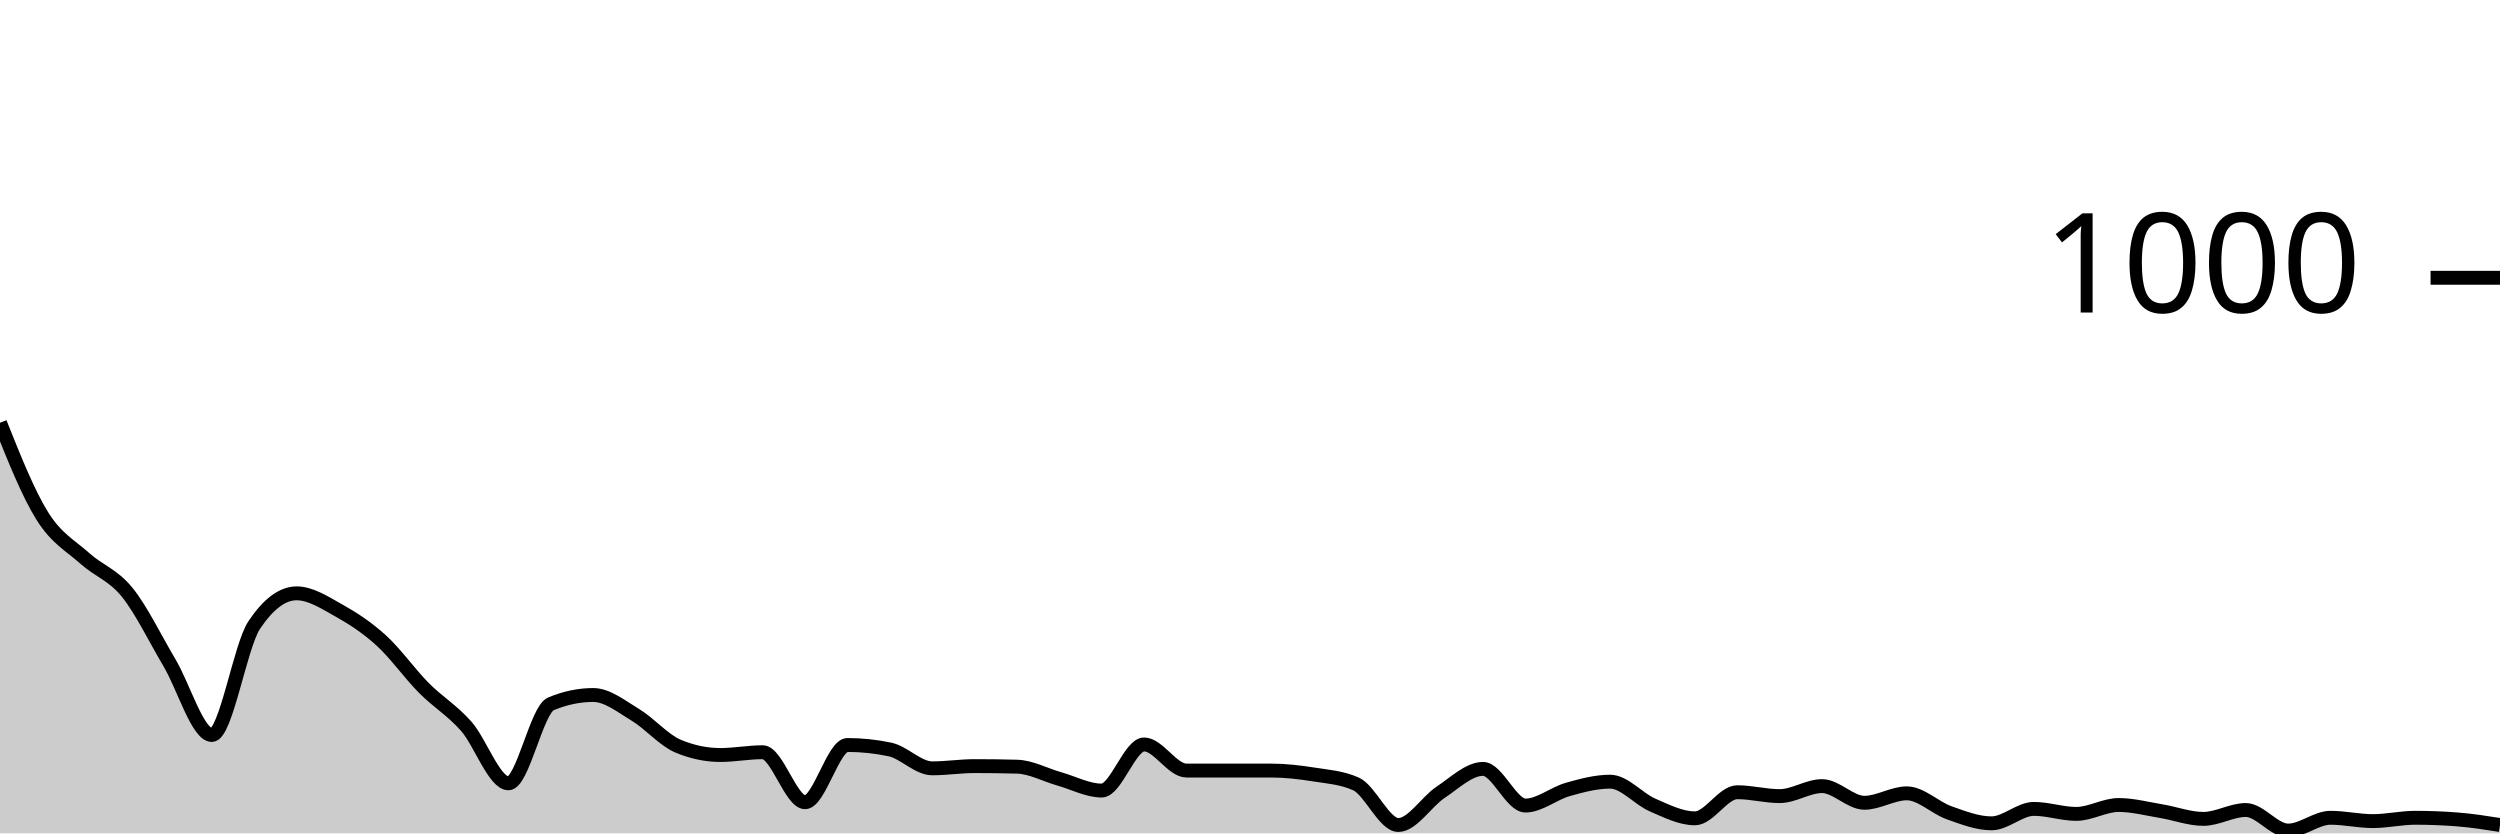
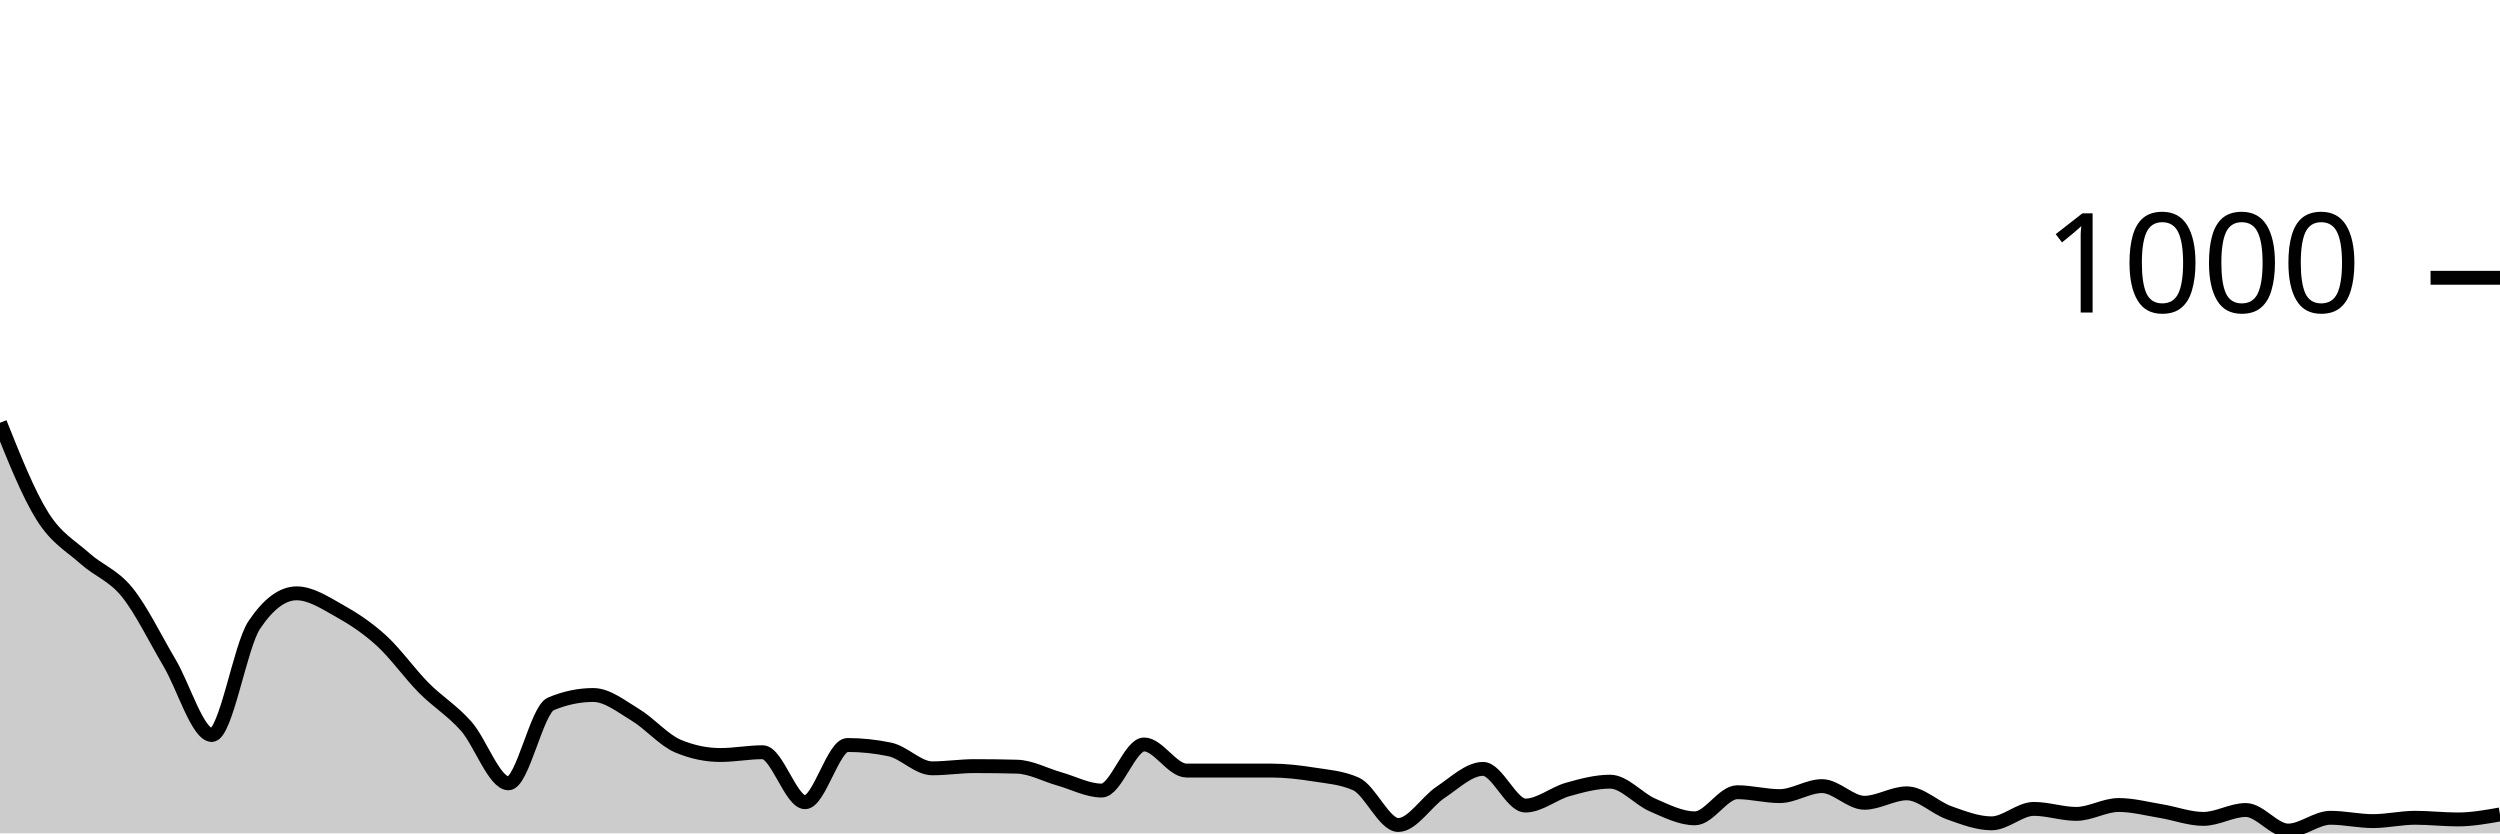
<svg xmlns="http://www.w3.org/2000/svg" viewBox="0 0 180 60">
  <g transform="translate(0,20)">
-     <path class="area" fill="rgba(0, 0, 0, 0.2)" d="M0,10.44C1.017,12.987,2.034,15.533,3.051,17.16C4.068,18.787,5.085,19.287,6.102,20.2C7.119,21.113,8.136,21.387,9.153,22.64C10.169,23.893,11.186,26.007,12.203,27.72C13.22,29.433,14.237,32.92,15.254,32.92C16.271,32.92,17.288,26.52,18.305,25C19.322,23.48,20.339,22.72,21.356,22.72C22.373,22.72,23.39,23.393,24.407,23.96C25.424,24.527,26.441,25.193,27.458,26.12C28.475,27.047,29.492,28.493,30.508,29.52C31.525,30.547,32.542,31.133,33.559,32.28C34.576,33.427,35.593,36.4,36.61,36.4C37.627,36.4,38.644,31.107,39.661,30.68C40.678,30.253,41.695,30.04,42.712,30.04C43.729,30.04,44.746,30.867,45.763,31.48C46.78,32.093,47.797,33.293,48.814,33.72C49.831,34.147,50.847,34.36,51.864,34.36C52.881,34.36,53.898,34.16,54.915,34.16C55.932,34.16,56.949,37.76,57.966,37.76C58.983,37.76,60,33.64,61.017,33.64C62.034,33.64,63.051,33.747,64.068,33.96C65.085,34.173,66.102,35.32,67.119,35.32C68.136,35.32,69.153,35.16,70.169,35.16C71.186,35.16,72.203,35.173,73.22,35.2C74.237,35.227,75.254,35.793,76.271,36.08C77.288,36.367,78.305,36.92,79.322,36.92C80.339,36.92,81.356,33.6,82.373,33.6C83.39,33.6,84.407,35.48,85.424,35.48C86.441,35.48,87.458,35.48,88.475,35.48C89.492,35.48,90.508,35.48,91.525,35.48C92.542,35.48,93.559,35.6,94.576,35.76C95.593,35.92,96.61,35.987,97.627,36.44C98.644,36.893,99.661,39.4,100.678,39.4C101.695,39.4,102.712,37.713,103.729,37.04C104.746,36.367,105.763,35.36,106.78,35.36C107.797,35.36,108.814,38,109.831,38C110.847,38,111.864,37.127,112.881,36.84C113.898,36.553,114.915,36.28,115.932,36.28C116.949,36.28,117.966,37.52,118.983,37.96C120,38.4,121.017,38.92,122.034,38.92C123.051,38.92,124.068,37.04,125.085,37.04C126.102,37.04,127.119,37.32,128.136,37.32C129.153,37.32,130.169,36.6,131.186,36.6C132.203,36.6,133.22,37.8,134.237,37.8C135.254,37.8,136.271,37.12,137.288,37.12C138.305,37.12,139.322,38.16,140.339,38.52C141.356,38.88,142.373,39.28,143.39,39.28C144.407,39.28,145.424,38.24,146.441,38.24C147.458,38.24,148.475,38.6,149.492,38.6C150.508,38.6,151.525,37.96,152.542,37.96C153.559,37.96,154.576,38.233,155.593,38.4C156.61,38.567,157.627,38.96,158.644,38.96C159.661,38.96,160.678,38.32,161.695,38.32C162.712,38.32,163.729,39.8,164.746,39.8C165.763,39.8,166.78,38.88,167.797,38.88C168.814,38.88,169.831,39.12,170.847,39.12C171.864,39.12,172.881,38.88,173.898,38.88C174.915,38.88,175.932,38.92,176.949,39C177.966,39.08,178.983,39.24,180,39.4L180,40C178.983,40,177.966,40,176.949,40C175.932,40,174.915,40,173.898,40C172.881,40,171.864,40,170.847,40C169.831,40,168.814,40,167.797,40C166.78,40,165.763,40,164.746,40C163.729,40,162.712,40,161.695,40C160.678,40,159.661,40,158.644,40C157.627,40,156.61,40,155.593,40C154.576,40,153.559,40,152.542,40C151.525,40,150.508,40,149.492,40C148.475,40,147.458,40,146.441,40C145.424,40,144.407,40,143.39,40C142.373,40,141.356,40,140.339,40C139.322,40,138.305,40,137.288,40C136.271,40,135.254,40,134.237,40C133.22,40,132.203,40,131.186,40C130.169,40,129.153,40,128.136,40C127.119,40,126.102,40,125.085,40C124.068,40,123.051,40,122.034,40C121.017,40,120,40,118.983,40C117.966,40,116.949,40,115.932,40C114.915,40,113.898,40,112.881,40C111.864,40,110.847,40,109.831,40C108.814,40,107.797,40,106.78,40C105.763,40,104.746,40,103.729,40C102.712,40,101.695,40,100.678,40C99.661,40,98.644,40,97.627,40C96.61,40,95.593,40,94.576,40C93.559,40,92.542,40,91.525,40C90.508,40,89.492,40,88.475,40C87.458,40,86.441,40,85.424,40C84.407,40,83.39,40,82.373,40C81.356,40,80.339,40,79.322,40C78.305,40,77.288,40,76.271,40C75.254,40,74.237,40,73.22,40C72.203,40,71.186,40,70.169,40C69.153,40,68.136,40,67.119,40C66.102,40,65.085,40,64.068,40C63.051,40,62.034,40,61.017,40C60,40,58.983,40,57.966,40C56.949,40,55.932,40,54.915,40C53.898,40,52.881,40,51.864,40C50.847,40,49.831,40,48.814,40C47.797,40,46.78,40,45.763,40C44.746,40,43.729,40,42.712,40C41.695,40,40.678,40,39.661,40C38.644,40,37.627,40,36.61,40C35.593,40,34.576,40,33.559,40C32.542,40,31.525,40,30.508,40C29.492,40,28.475,40,27.458,40C26.441,40,25.424,40,24.407,40C23.39,40,22.373,40,21.356,40C20.339,40,19.322,40,18.305,40C17.288,40,16.271,40,15.254,40C14.237,40,13.22,40,12.203,40C11.186,40,10.169,40,9.153,40C8.136,40,7.119,40,6.102,40C5.085,40,4.068,40,3.051,40C2.034,40,1.017,40,0,40Z" />
-     <path class="line" stroke="black" fill="none" d="M0,10.44C1.017,12.987,2.034,15.533,3.051,17.16C4.068,18.787,5.085,19.287,6.102,20.2C7.119,21.113,8.136,21.387,9.153,22.64C10.169,23.893,11.186,26.007,12.203,27.72C13.22,29.433,14.237,32.92,15.254,32.92C16.271,32.92,17.288,26.52,18.305,25C19.322,23.48,20.339,22.72,21.356,22.72C22.373,22.72,23.39,23.393,24.407,23.96C25.424,24.527,26.441,25.193,27.458,26.12C28.475,27.047,29.492,28.493,30.508,29.52C31.525,30.547,32.542,31.133,33.559,32.28C34.576,33.427,35.593,36.4,36.61,36.4C37.627,36.4,38.644,31.107,39.661,30.68C40.678,30.253,41.695,30.04,42.712,30.04C43.729,30.04,44.746,30.867,45.763,31.48C46.78,32.093,47.797,33.293,48.814,33.72C49.831,34.147,50.847,34.36,51.864,34.36C52.881,34.36,53.898,34.16,54.915,34.16C55.932,34.16,56.949,37.76,57.966,37.76C58.983,37.76,60,33.64,61.017,33.64C62.034,33.64,63.051,33.747,64.068,33.96C65.085,34.173,66.102,35.32,67.119,35.32C68.136,35.32,69.153,35.16,70.169,35.16C71.186,35.16,72.203,35.173,73.22,35.2C74.237,35.227,75.254,35.793,76.271,36.08C77.288,36.367,78.305,36.92,79.322,36.92C80.339,36.92,81.356,33.6,82.373,33.6C83.39,33.6,84.407,35.48,85.424,35.48C86.441,35.48,87.458,35.48,88.475,35.48C89.492,35.48,90.508,35.48,91.525,35.48C92.542,35.48,93.559,35.6,94.576,35.76C95.593,35.92,96.61,35.987,97.627,36.44C98.644,36.893,99.661,39.4,100.678,39.4C101.695,39.4,102.712,37.713,103.729,37.04C104.746,36.367,105.763,35.36,106.78,35.36C107.797,35.36,108.814,38,109.831,38C110.847,38,111.864,37.127,112.881,36.84C113.898,36.553,114.915,36.28,115.932,36.28C116.949,36.28,117.966,37.52,118.983,37.96C120,38.4,121.017,38.92,122.034,38.92C123.051,38.92,124.068,37.04,125.085,37.04C126.102,37.04,127.119,37.32,128.136,37.32C129.153,37.32,130.169,36.6,131.186,36.6C132.203,36.6,133.22,37.8,134.237,37.8C135.254,37.8,136.271,37.12,137.288,37.12C138.305,37.12,139.322,38.16,140.339,38.52C141.356,38.88,142.373,39.28,143.39,39.28C144.407,39.28,145.424,38.24,146.441,38.24C147.458,38.24,148.475,38.6,149.492,38.6C150.508,38.6,151.525,37.96,152.542,37.96C153.559,37.96,154.576,38.233,155.593,38.4C156.61,38.567,157.627,38.96,158.644,38.96C159.661,38.96,160.678,38.32,161.695,38.32C162.712,38.32,163.729,39.8,164.746,39.8C165.763,39.8,166.78,38.88,167.797,38.88C168.814,38.88,169.831,39.12,170.847,39.12C171.864,39.12,172.881,38.88,173.898,38.88C174.915,38.88,175.932,38.92,176.949,39C177.966,39.08,178.983,39.24,180,39.4" />
+     <path class="area" fill="rgba(0, 0, 0, 0.2)" d="M0,10.44C1.017,12.987,2.034,15.533,3.051,17.16C4.068,18.787,5.085,19.287,6.102,20.2C7.119,21.113,8.136,21.387,9.153,22.64C10.169,23.893,11.186,26.007,12.203,27.72C13.22,29.433,14.237,32.92,15.254,32.92C16.271,32.92,17.288,26.52,18.305,25C19.322,23.48,20.339,22.72,21.356,22.72C22.373,22.72,23.39,23.393,24.407,23.96C25.424,24.527,26.441,25.193,27.458,26.12C28.475,27.047,29.492,28.493,30.508,29.52C31.525,30.547,32.542,31.133,33.559,32.28C34.576,33.427,35.593,36.4,36.61,36.4C37.627,36.4,38.644,31.107,39.661,30.68C40.678,30.253,41.695,30.04,42.712,30.04C43.729,30.04,44.746,30.867,45.763,31.48C46.78,32.093,47.797,33.293,48.814,33.72C49.831,34.147,50.847,34.36,51.864,34.36C52.881,34.36,53.898,34.16,54.915,34.16C55.932,34.16,56.949,37.76,57.966,37.76C58.983,37.76,60,33.64,61.017,33.64C62.034,33.64,63.051,33.747,64.068,33.96C65.085,34.173,66.102,35.32,67.119,35.32C68.136,35.32,69.153,35.16,70.169,35.16C71.186,35.16,72.203,35.173,73.22,35.2C74.237,35.227,75.254,35.793,76.271,36.08C77.288,36.367,78.305,36.92,79.322,36.92C80.339,36.92,81.356,33.6,82.373,33.6C83.39,33.6,84.407,35.48,85.424,35.48C86.441,35.48,87.458,35.48,88.475,35.48C89.492,35.48,90.508,35.48,91.525,35.48C92.542,35.48,93.559,35.6,94.576,35.76C95.593,35.92,96.61,35.987,97.627,36.44C98.644,36.893,99.661,39.4,100.678,39.4C101.695,39.4,102.712,37.713,103.729,37.04C104.746,36.367,105.763,35.36,106.78,35.36C107.797,35.36,108.814,38,109.831,38C110.847,38,111.864,37.127,112.881,36.84C113.898,36.553,114.915,36.28,115.932,36.28C116.949,36.28,117.966,37.52,118.983,37.96C120,38.4,121.017,38.92,122.034,38.92C123.051,38.92,124.068,37.04,125.085,37.04C126.102,37.04,127.119,37.32,128.136,37.32C129.153,37.32,130.169,36.6,131.186,36.6C132.203,36.6,133.22,37.8,134.237,37.8C135.254,37.8,136.271,37.12,137.288,37.12C138.305,37.12,139.322,38.16,140.339,38.52C141.356,38.88,142.373,39.28,143.39,39.28C144.407,39.28,145.424,38.24,146.441,38.24C147.458,38.24,148.475,38.6,149.492,38.6C150.508,38.6,151.525,37.96,152.542,37.96C153.559,37.96,154.576,38.233,155.593,38.4C156.61,38.567,157.627,38.96,158.644,38.96C159.661,38.96,160.678,38.32,161.695,38.32C162.712,38.32,163.729,39.8,164.746,39.8C165.763,39.8,166.78,38.88,167.797,38.88C168.814,38.88,169.831,39.12,170.847,39.12C171.864,39.12,172.881,38.88,173.898,38.88C174.915,38.88,175.932,39,176.949,39C177.966,39,178.983,38.82,180,38.64L180,40C178.983,40,177.966,40,176.949,40C175.932,40,174.915,40,173.898,40C172.881,40,171.864,40,170.847,40C169.831,40,168.814,40,167.797,40C166.78,40,165.763,40,164.746,40C163.729,40,162.712,40,161.695,40C160.678,40,159.661,40,158.644,40C157.627,40,156.61,40,155.593,40C154.576,40,153.559,40,152.542,40C151.525,40,150.508,40,149.492,40C148.475,40,147.458,40,146.441,40C145.424,40,144.407,40,143.39,40C142.373,40,141.356,40,140.339,40C139.322,40,138.305,40,137.288,40C136.271,40,135.254,40,134.237,40C133.22,40,132.203,40,131.186,40C130.169,40,129.153,40,128.136,40C127.119,40,126.102,40,125.085,40C124.068,40,123.051,40,122.034,40C121.017,40,120,40,118.983,40C117.966,40,116.949,40,115.932,40C114.915,40,113.898,40,112.881,40C111.864,40,110.847,40,109.831,40C108.814,40,107.797,40,106.78,40C105.763,40,104.746,40,103.729,40C102.712,40,101.695,40,100.678,40C99.661,40,98.644,40,97.627,40C96.61,40,95.593,40,94.576,40C93.559,40,92.542,40,91.525,40C90.508,40,89.492,40,88.475,40C87.458,40,86.441,40,85.424,40C84.407,40,83.39,40,82.373,40C81.356,40,80.339,40,79.322,40C78.305,40,77.288,40,76.271,40C75.254,40,74.237,40,73.22,40C72.203,40,71.186,40,70.169,40C69.153,40,68.136,40,67.119,40C66.102,40,65.085,40,64.068,40C63.051,40,62.034,40,61.017,40C60,40,58.983,40,57.966,40C56.949,40,55.932,40,54.915,40C53.898,40,52.881,40,51.864,40C50.847,40,49.831,40,48.814,40C47.797,40,46.78,40,45.763,40C44.746,40,43.729,40,42.712,40C41.695,40,40.678,40,39.661,40C38.644,40,37.627,40,36.61,40C35.593,40,34.576,40,33.559,40C32.542,40,31.525,40,30.508,40C29.492,40,28.475,40,27.458,40C26.441,40,25.424,40,24.407,40C23.39,40,22.373,40,21.356,40C20.339,40,19.322,40,18.305,40C17.288,40,16.271,40,15.254,40C14.237,40,13.22,40,12.203,40C11.186,40,10.169,40,9.153,40C8.136,40,7.119,40,6.102,40C5.085,40,4.068,40,3.051,40C2.034,40,1.017,40,0,40Z" />
+     <path class="line" stroke="black" fill="none" d="M0,10.44C1.017,12.987,2.034,15.533,3.051,17.16C4.068,18.787,5.085,19.287,6.102,20.2C7.119,21.113,8.136,21.387,9.153,22.64C10.169,23.893,11.186,26.007,12.203,27.72C13.22,29.433,14.237,32.92,15.254,32.92C16.271,32.92,17.288,26.52,18.305,25C19.322,23.48,20.339,22.72,21.356,22.72C22.373,22.72,23.39,23.393,24.407,23.96C25.424,24.527,26.441,25.193,27.458,26.12C28.475,27.047,29.492,28.493,30.508,29.52C31.525,30.547,32.542,31.133,33.559,32.28C34.576,33.427,35.593,36.4,36.61,36.4C37.627,36.4,38.644,31.107,39.661,30.68C40.678,30.253,41.695,30.04,42.712,30.04C43.729,30.04,44.746,30.867,45.763,31.48C46.78,32.093,47.797,33.293,48.814,33.72C49.831,34.147,50.847,34.36,51.864,34.36C52.881,34.36,53.898,34.16,54.915,34.16C55.932,34.16,56.949,37.76,57.966,37.76C58.983,37.76,60,33.64,61.017,33.64C62.034,33.64,63.051,33.747,64.068,33.96C65.085,34.173,66.102,35.32,67.119,35.32C68.136,35.32,69.153,35.16,70.169,35.16C71.186,35.16,72.203,35.173,73.22,35.2C74.237,35.227,75.254,35.793,76.271,36.08C77.288,36.367,78.305,36.92,79.322,36.92C80.339,36.92,81.356,33.6,82.373,33.6C83.39,33.6,84.407,35.48,85.424,35.48C86.441,35.48,87.458,35.48,88.475,35.48C89.492,35.48,90.508,35.48,91.525,35.48C92.542,35.48,93.559,35.6,94.576,35.76C95.593,35.92,96.61,35.987,97.627,36.44C98.644,36.893,99.661,39.4,100.678,39.4C101.695,39.4,102.712,37.713,103.729,37.04C104.746,36.367,105.763,35.36,106.78,35.36C107.797,35.36,108.814,38,109.831,38C110.847,38,111.864,37.127,112.881,36.84C113.898,36.553,114.915,36.28,115.932,36.28C116.949,36.28,117.966,37.52,118.983,37.96C120,38.4,121.017,38.92,122.034,38.92C123.051,38.92,124.068,37.04,125.085,37.04C126.102,37.04,127.119,37.32,128.136,37.32C129.153,37.32,130.169,36.6,131.186,36.6C132.203,36.6,133.22,37.8,134.237,37.8C135.254,37.8,136.271,37.12,137.288,37.12C138.305,37.12,139.322,38.16,140.339,38.52C141.356,38.88,142.373,39.28,143.39,39.28C144.407,39.28,145.424,38.24,146.441,38.24C147.458,38.24,148.475,38.6,149.492,38.6C150.508,38.6,151.525,37.96,152.542,37.96C153.559,37.96,154.576,38.233,155.593,38.4C156.61,38.567,157.627,38.96,158.644,38.96C159.661,38.96,160.678,38.32,161.695,38.32C162.712,38.32,163.729,39.8,164.746,39.8C165.763,39.8,166.78,38.88,167.797,38.88C168.814,38.88,169.831,39.12,170.847,39.12C171.864,39.12,172.881,38.88,173.898,38.88C174.915,38.88,175.932,39,176.949,39C177.966,39,178.983,38.82,180,38.64" />
    <path class="axis-ceiling" stroke-width="1" stroke="black" fill="none" d="M175,0L180,0" />
    <text class="axis-ceiling-label" font-family="sans-serif" text-anchor="end" font-size="10px" x="170" y="2.5">1000</text>
  </g>
</svg>
